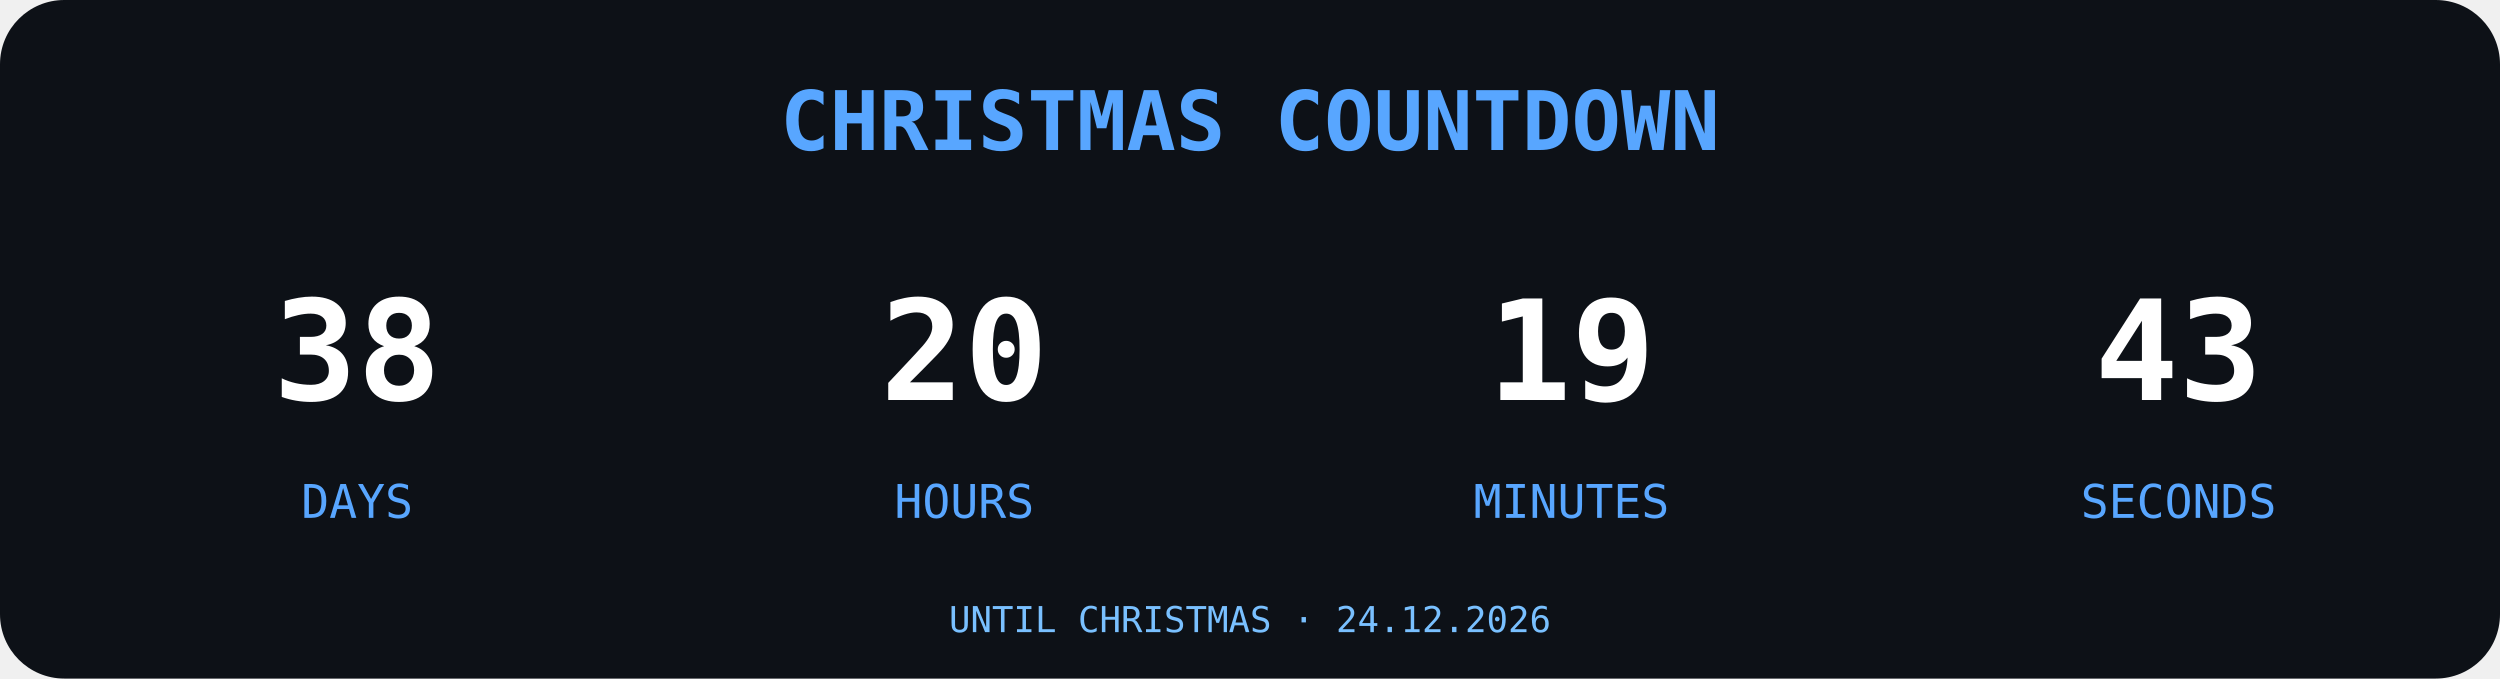
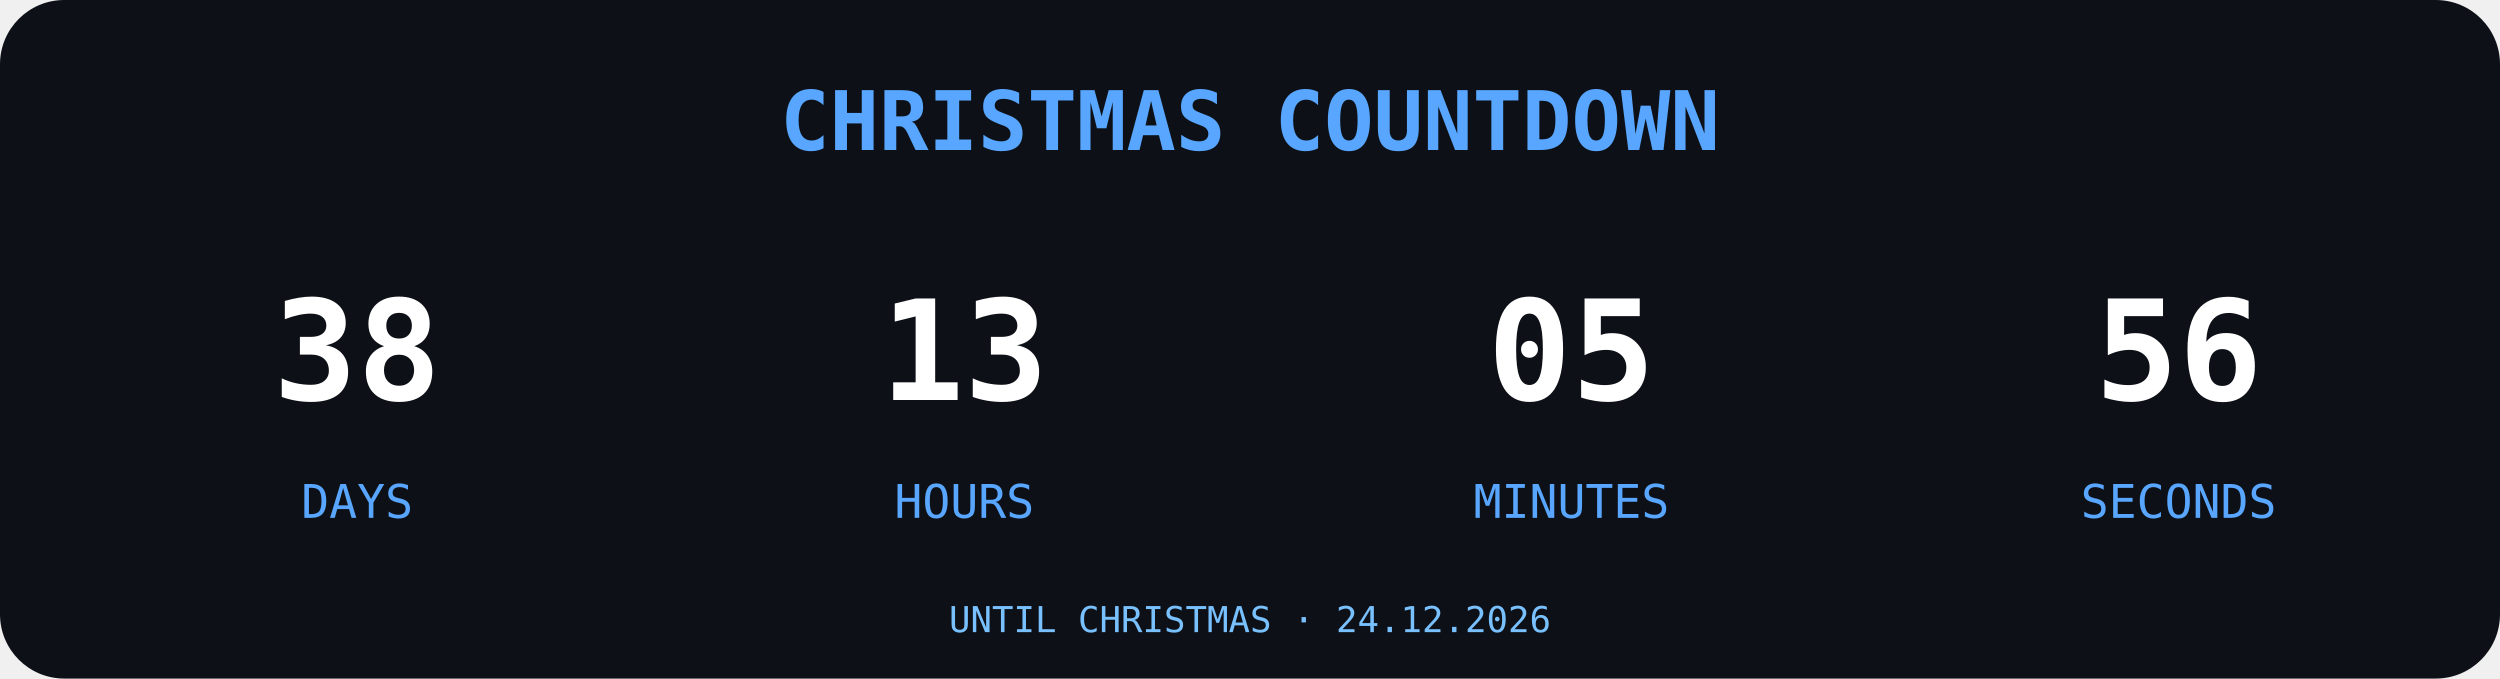
<svg xmlns="http://www.w3.org/2000/svg" width="700" height="190" viewBox="0 0 700 190">
  <rect width="700" height="190" rx="18" fill="#0D1117" />
  <text x="350" y="42" text-anchor="middle" font-family="monospace" font-size="23" font-weight="bold" fill="#58A6FF">
CHRISTMAS COUNTDOWN
</text>
  <g font-family="monospace" text-anchor="middle">
    <text x="100" y="112" font-size="39" font-weight="bold" fill="#FFFFFF">38</text>
    <text x="100" y="145" font-size="13" fill="#58A6FF">DAYS</text>
-     <text x="270" y="112" font-size="39" font-weight="bold" fill="#FFFFFF">20</text>
+     <text x="270" y="112" font-size="39" font-weight="bold" fill="#FFFFFF">13</text>
    <text x="270" y="145" font-size="13" fill="#58A6FF">HOURS</text>
-     <text x="440" y="112" font-size="39" font-weight="bold" fill="#FFFFFF">19</text>
+     <text x="440" y="112" font-size="39" font-weight="bold" fill="#FFFFFF">05</text>
    <text x="440" y="145" font-size="13" fill="#58A6FF">MINUTES</text>
-     <text x="610" y="112" font-size="39" font-weight="bold" fill="#FFFFFF">43</text>
+     <text x="610" y="112" font-size="39" font-weight="bold" fill="#FFFFFF">56</text>
    <text x="610" y="145" font-size="13" fill="#58A6FF">SECONDS</text>
  </g>
  <text x="350" y="177" text-anchor="middle" font-family="monospace" font-size="10" fill="#79C0FF">UNTIL CHRISTMAS · 24.12.2026</text>
</svg>
